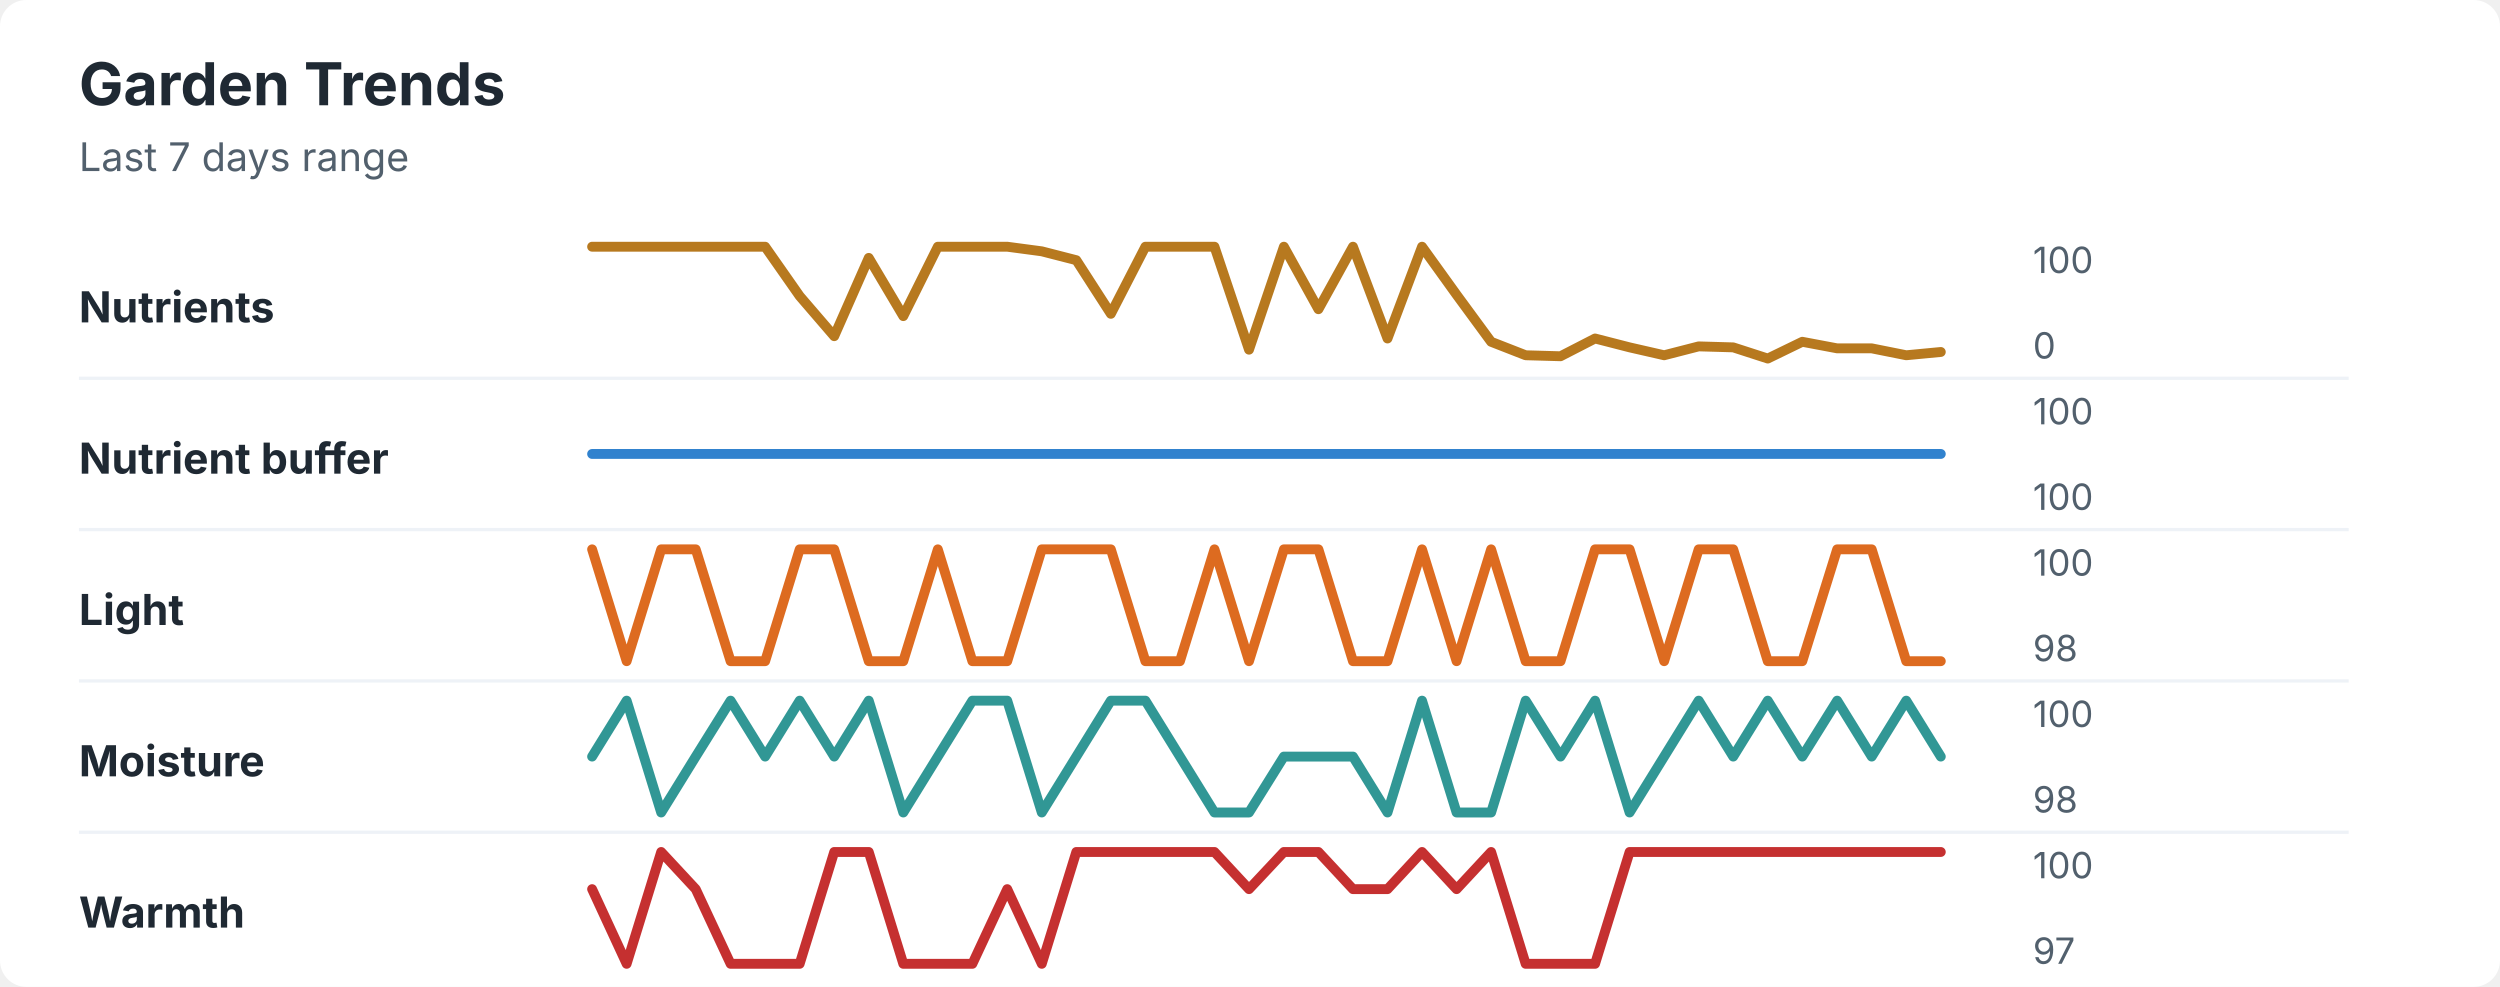
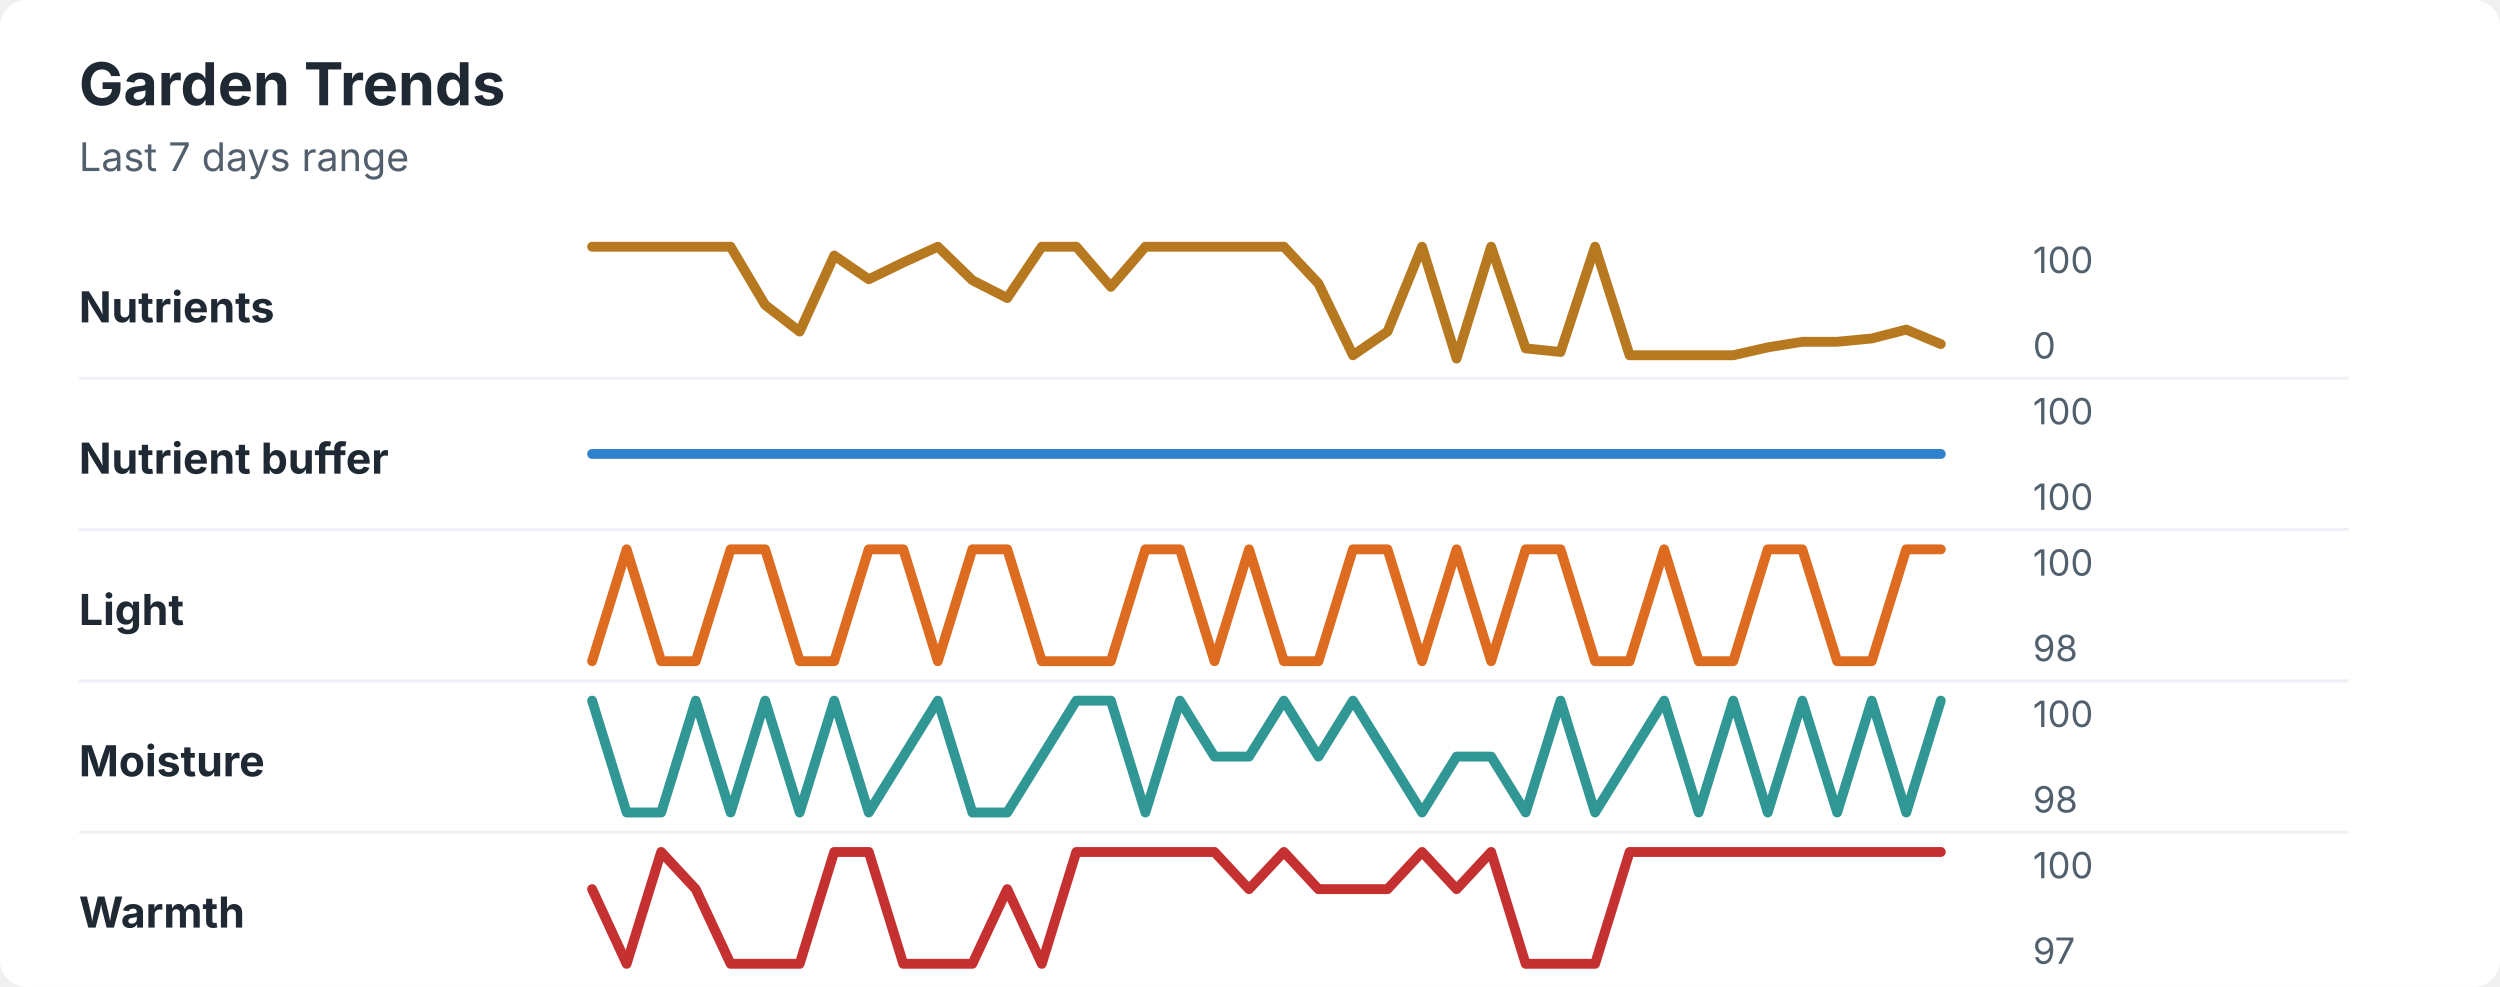
<svg xmlns="http://www.w3.org/2000/svg" width="760" height="300" viewBox="0 0 760 300" role="img" aria-labelledby="title desc">
  <rect width="760" height="300" rx="8" fill="#ffffff" />
  <style>
    text { font-family: -apple-system, BlinkMacSystemFont, "Segoe UI", sans-serif; }
    .title { font-size: 18px; font-weight: 700; fill: #1f2933; }
    .subtitle { font-size: 12px; fill: #52606d; }
    .label { font-size: 13px; font-weight: 650; fill: #1f2933; }
    .axis-value { font-size: 11px; fill: #52606d; }
    .separator { stroke: #eef2f7; stroke-width: 1; }
  </style>
  <text x="24" y="32" class="title">Garden Trends</text>
  <text x="24" y="52" class="subtitle">Last 7 days range</text>
  <text x="24" y="98" class="label">Nutrients</text>
-   <polyline points="180.0,75.0 190.5,75.0 201.0,75.0 211.5,75.0 222.1,75.0 232.6,75.0 243.1,90.0 253.6,102.2 264.1,78.4 274.6,96.1 285.1,75.0 295.6,75.0 306.2,75.0 316.7,76.4 327.2,79.1 337.7,95.4 348.2,75.0 358.7,75.0 369.2,75.0 379.7,106.3 390.3,75.0 400.8,94.0 411.3,75.0 421.8,102.9 432.3,75.0 442.8,89.6 453.3,103.9 463.8,108.0 474.4,108.3 484.9,102.9 495.4,105.6 505.9,108.0 516.4,105.3 526.9,105.6 537.4,109.0 547.9,103.9 558.5,105.9 569.0,105.9 579.5,108.0 590.0,107.0 " fill="none" stroke="#b7791f" stroke-width="3" stroke-linecap="round" stroke-linejoin="round" />
+   <polyline points="180.0,75.0 190.5,75.0 201.0,75.0 211.5,75.0 222.1,75.0 232.6,92.7 243.1,100.8 253.6,77.7 264.1,84.9 274.6,79.8 285.1,75.0 295.6,85.2 306.2,90.6 316.7,75.0 327.2,75.0 337.7,87.2 348.2,75.0 358.7,75.0 369.2,75.0 379.7,75.0 390.3,75.0 400.8,86.2 411.3,108.0 421.8,100.8 432.3,75.0 442.8,109.0 453.3,75.0 463.8,105.9 474.4,107.0 484.9,75.0 495.4,108.0 505.9,108.0 516.4,108.0 526.9,108.0 537.4,105.6 547.9,103.9 558.5,103.9 569.0,102.9 579.5,100.2 590.0,104.6 " fill="none" stroke="#b7791f" stroke-width="3" stroke-linecap="round" stroke-linejoin="round" />
  <text x="618" y="83" class="axis-value">100</text>
  <text x="618" y="109" class="axis-value">0</text>
  <line x1="24" y1="115.0" x2="714" y2="115.0" class="separator" />
  <text x="24" y="144" class="label">Nutrient buffer</text>
  <polyline points="180.0,138.0 190.5,138.0 201.0,138.0 211.5,138.0 222.1,138.0 232.6,138.0 243.1,138.0 253.6,138.0 264.1,138.0 274.6,138.0 285.1,138.0 295.6,138.0 306.2,138.0 316.7,138.0 327.2,138.0 337.7,138.0 348.2,138.0 358.7,138.0 369.2,138.0 379.7,138.0 390.3,138.0 400.8,138.0 411.3,138.0 421.8,138.0 432.3,138.0 442.8,138.0 453.3,138.0 463.8,138.0 474.4,138.0 484.9,138.0 495.4,138.0 505.9,138.0 516.4,138.0 526.9,138.0 537.4,138.0 547.9,138.0 558.5,138.0 569.0,138.0 579.5,138.0 590.0,138.0 " fill="none" stroke="#3182ce" stroke-width="3" stroke-linecap="round" stroke-linejoin="round" />
  <text x="618" y="129" class="axis-value">100</text>
  <text x="618" y="155" class="axis-value">100</text>
  <line x1="24" y1="161.0" x2="714" y2="161.0" class="separator" />
  <text x="24" y="190" class="label">Light</text>
-   <polyline points="180.0,167.0 190.5,201.0 201.0,167.0 211.5,167.0 222.1,201.0 232.6,201.0 243.1,167.0 253.6,167.0 264.1,201.0 274.6,201.0 285.1,167.0 295.6,201.0 306.2,201.0 316.7,167.0 327.2,167.0 337.7,167.0 348.2,201.0 358.7,201.0 369.2,167.0 379.7,201.0 390.3,167.0 400.8,167.0 411.3,201.0 421.8,201.0 432.3,167.0 442.8,201.0 453.3,167.0 463.8,201.0 474.4,201.0 484.9,167.0 495.4,167.0 505.9,201.0 516.4,167.0 526.9,167.0 537.4,201.0 547.9,201.0 558.5,167.0 569.0,167.0 579.5,201.0 590.0,201.0 " fill="none" stroke="#dd6b20" stroke-width="3" stroke-linecap="round" stroke-linejoin="round" />
+   <polyline points="180.0,201.0 190.5,167.0 201.0,201.0 211.5,201.0 222.1,167.0 232.6,167.0 243.1,201.0 253.6,201.0 264.1,167.0 274.6,167.0 285.1,201.0 295.6,167.0 306.2,167.0 316.7,201.0 327.2,201.0 337.7,201.0 348.2,167.0 358.7,167.0 369.2,201.0 379.7,167.0 390.3,201.0 400.8,201.0 411.3,167.0 421.8,167.0 432.3,201.0 442.8,167.0 453.3,201.0 463.8,167.0 474.4,167.0 484.9,201.0 495.4,201.0 505.9,167.0 516.4,201.0 526.9,201.0 537.4,167.0 547.9,167.0 558.5,201.0 569.0,201.0 579.5,167.0 590.0,167.0 " fill="none" stroke="#dd6b20" stroke-width="3" stroke-linecap="round" stroke-linejoin="round" />
  <text x="618" y="175" class="axis-value">100</text>
  <text x="618" y="201" class="axis-value">98</text>
  <line x1="24" y1="207.0" x2="714" y2="207.0" class="separator" />
  <text x="24" y="236" class="label">Moisture</text>
-   <polyline points="180.0,230.0 190.5,213.0 201.0,247.0 211.5,230.0 222.1,213.0 232.6,230.0 243.1,213.0 253.6,230.0 264.1,213.0 274.6,247.0 285.1,230.0 295.6,213.0 306.2,213.0 316.7,247.0 327.2,230.0 337.7,213.0 348.2,213.0 358.7,230.0 369.2,247.0 379.7,247.0 390.3,230.0 400.8,230.0 411.3,230.0 421.8,247.0 432.3,213.0 442.8,247.0 453.3,247.0 463.8,213.0 474.4,230.0 484.9,213.0 495.4,247.0 505.9,230.0 516.4,213.0 526.9,230.0 537.4,213.0 547.9,230.0 558.5,213.0 569.0,230.0 579.5,213.0 590.0,230.0 " fill="none" stroke="#319795" stroke-width="3" stroke-linecap="round" stroke-linejoin="round" />
+   <polyline points="180.0,213.0 190.5,247.0 201.0,247.0 211.5,213.0 222.1,247.0 232.6,213.0 243.1,247.0 253.6,213.0 264.1,247.0 274.6,230.0 285.1,213.0 295.6,247.0 306.2,247.0 316.7,230.0 327.2,213.0 337.7,213.0 348.2,247.0 358.7,213.0 369.2,230.0 379.7,230.0 390.3,213.0 400.8,230.0 411.3,213.0 421.8,230.0 432.3,247.0 442.8,230.0 453.3,230.0 463.8,247.0 474.4,213.0 484.9,247.0 495.4,230.0 505.9,213.0 516.4,247.0 526.9,213.0 537.4,247.0 547.9,213.0 558.5,247.0 569.0,213.0 579.5,247.0 590.0,213.0 " fill="none" stroke="#319795" stroke-width="3" stroke-linecap="round" stroke-linejoin="round" />
  <text x="618" y="221" class="axis-value">100</text>
  <text x="618" y="247" class="axis-value">98</text>
  <line x1="24" y1="253.0" x2="714" y2="253.0" class="separator" />
  <text x="24" y="282" class="label">Warmth</text>
-   <polyline points="180.0,270.3 190.5,293.0 201.0,259.0 211.5,270.3 222.1,293.0 232.6,293.0 243.1,293.0 253.6,259.0 264.1,259.0 274.6,293.0 285.1,293.0 295.6,293.0 306.2,270.3 316.7,293.0 327.2,259.0 337.7,259.0 348.2,259.0 358.7,259.0 369.2,259.0 379.7,270.3 390.3,259.0 400.8,259.0 411.3,270.3 421.8,270.3 432.3,259.0 442.8,270.3 453.3,259.0 463.8,293.0 474.4,293.0 484.9,293.0 495.4,259.0 505.9,259.0 516.4,259.0 526.9,259.0 537.4,259.0 547.9,259.0 558.5,259.0 569.0,259.0 579.5,259.0 590.0,259.0 " fill="none" stroke="#c53030" stroke-width="3" stroke-linecap="round" stroke-linejoin="round" />
+   <polyline points="180.0,270.3 190.5,293.0 201.0,259.0 211.5,270.3 222.1,293.0 232.6,293.0 243.1,293.0 253.6,259.0 264.1,259.0 274.6,293.0 285.1,293.0 295.6,293.0 306.2,270.3 316.7,293.0 327.2,259.0 337.7,259.0 348.2,259.0 358.7,259.0 369.2,259.0 379.7,270.3 390.3,259.0 400.8,270.3 411.3,270.3 421.8,270.3 432.3,259.0 442.8,270.3 453.3,259.0 463.8,293.0 474.4,293.0 484.9,293.0 495.4,259.0 505.9,259.0 516.4,259.0 526.9,259.0 537.4,259.0 547.9,259.0 558.5,259.0 569.0,259.0 579.5,259.0 590.0,259.0 " fill="none" stroke="#c53030" stroke-width="3" stroke-linecap="round" stroke-linejoin="round" />
  <text x="618" y="267" class="axis-value">100</text>
  <text x="618" y="293" class="axis-value">97</text>
</svg>
